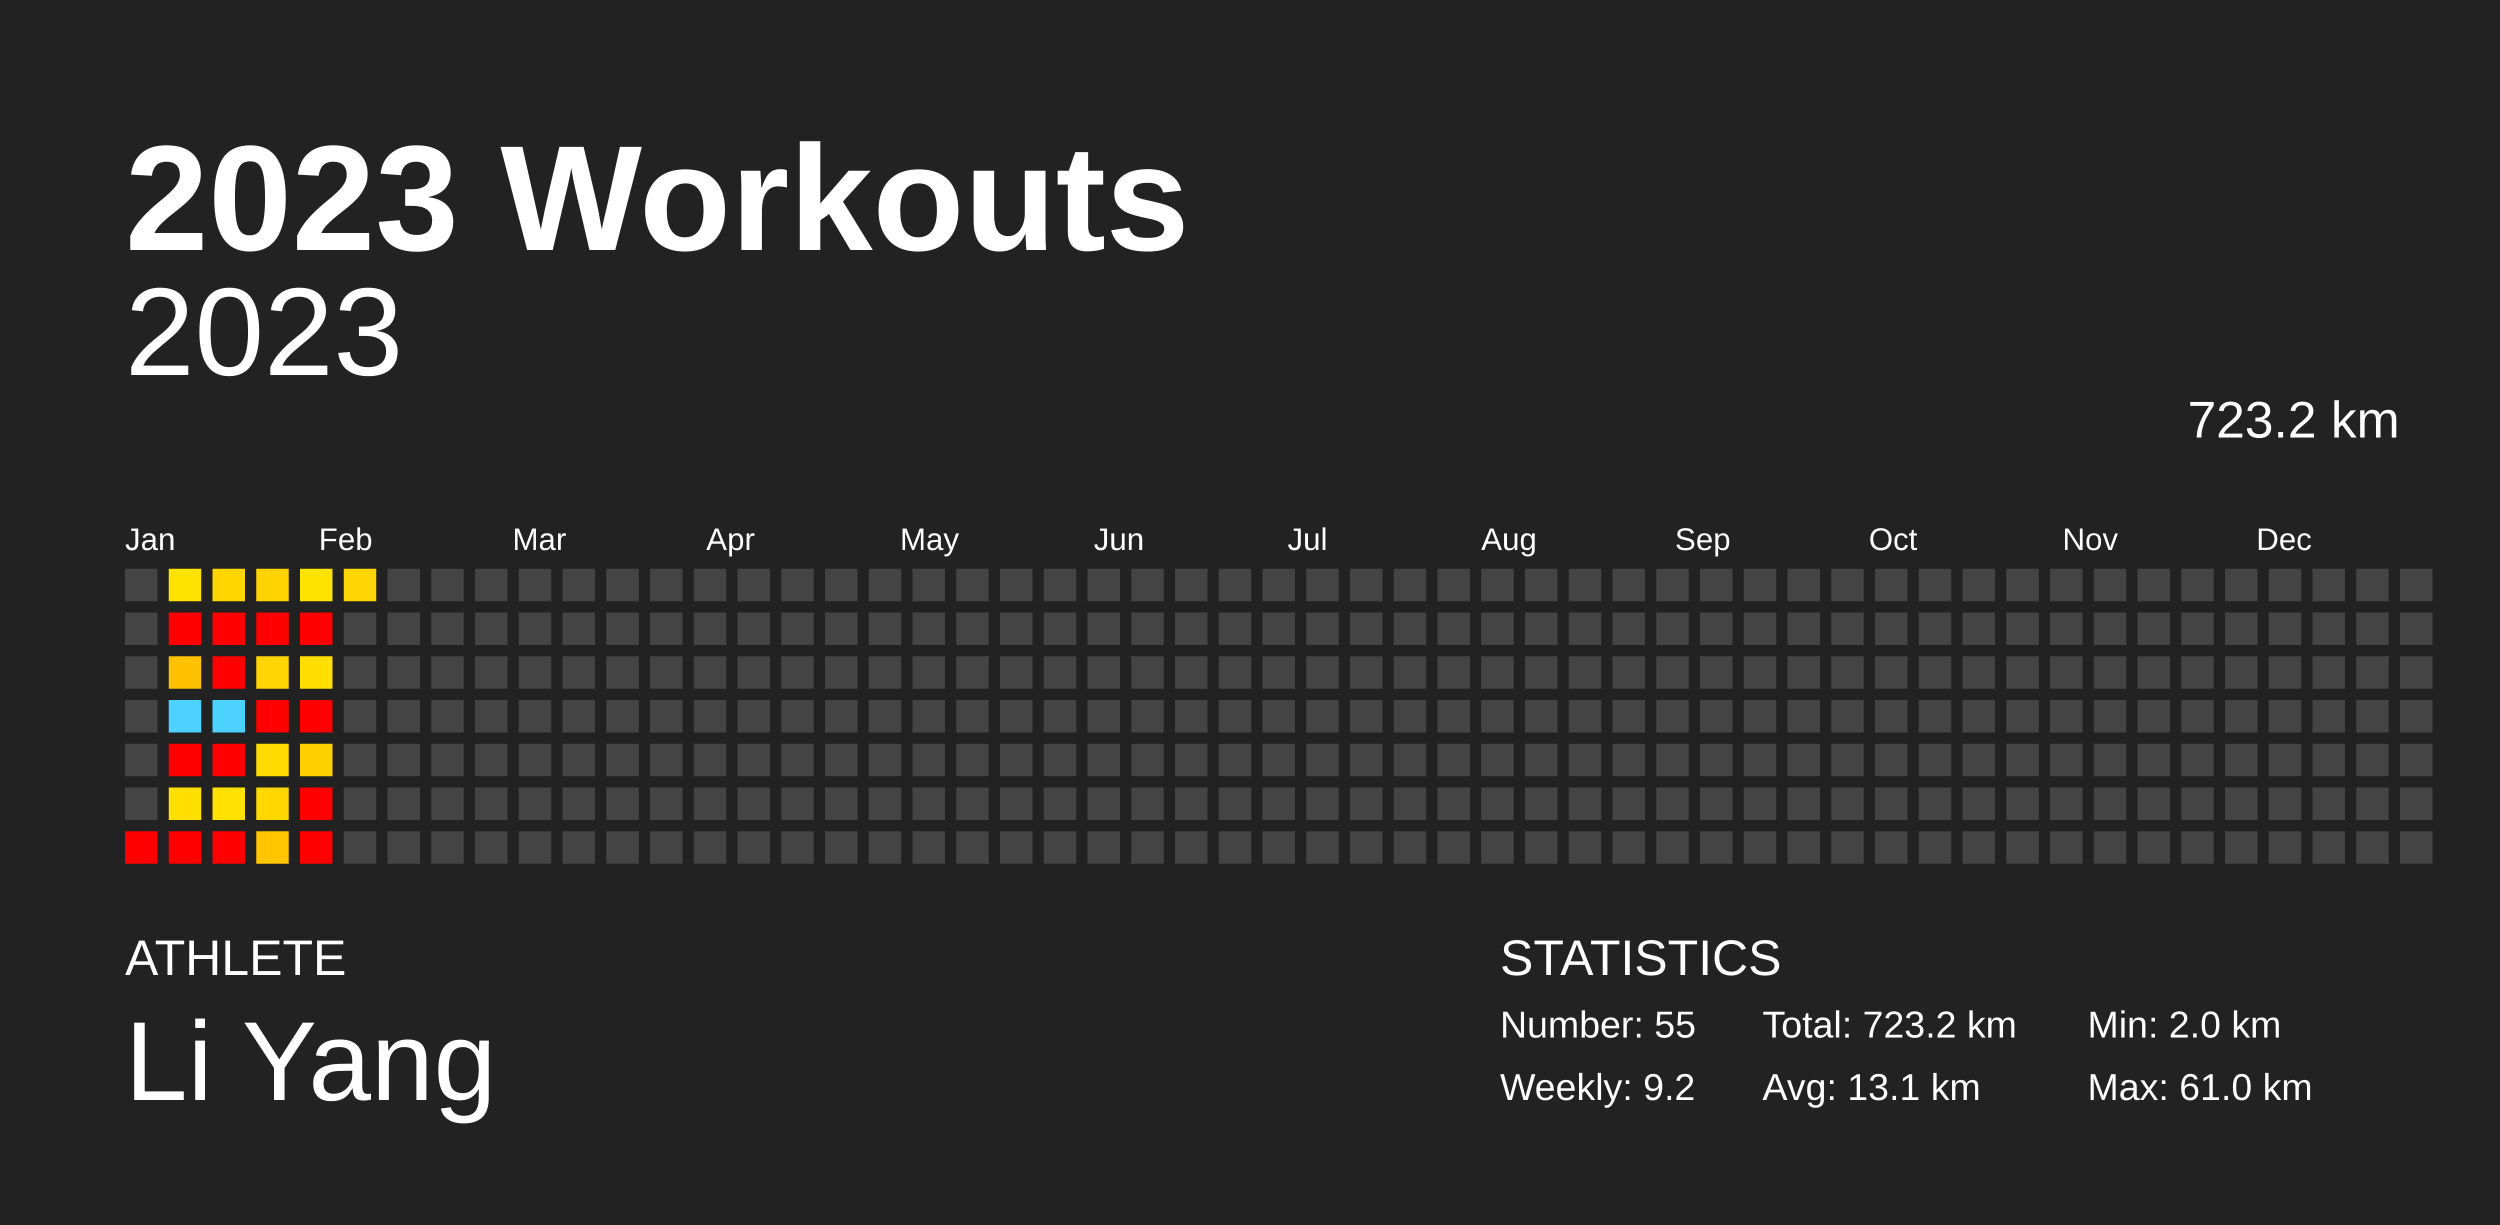
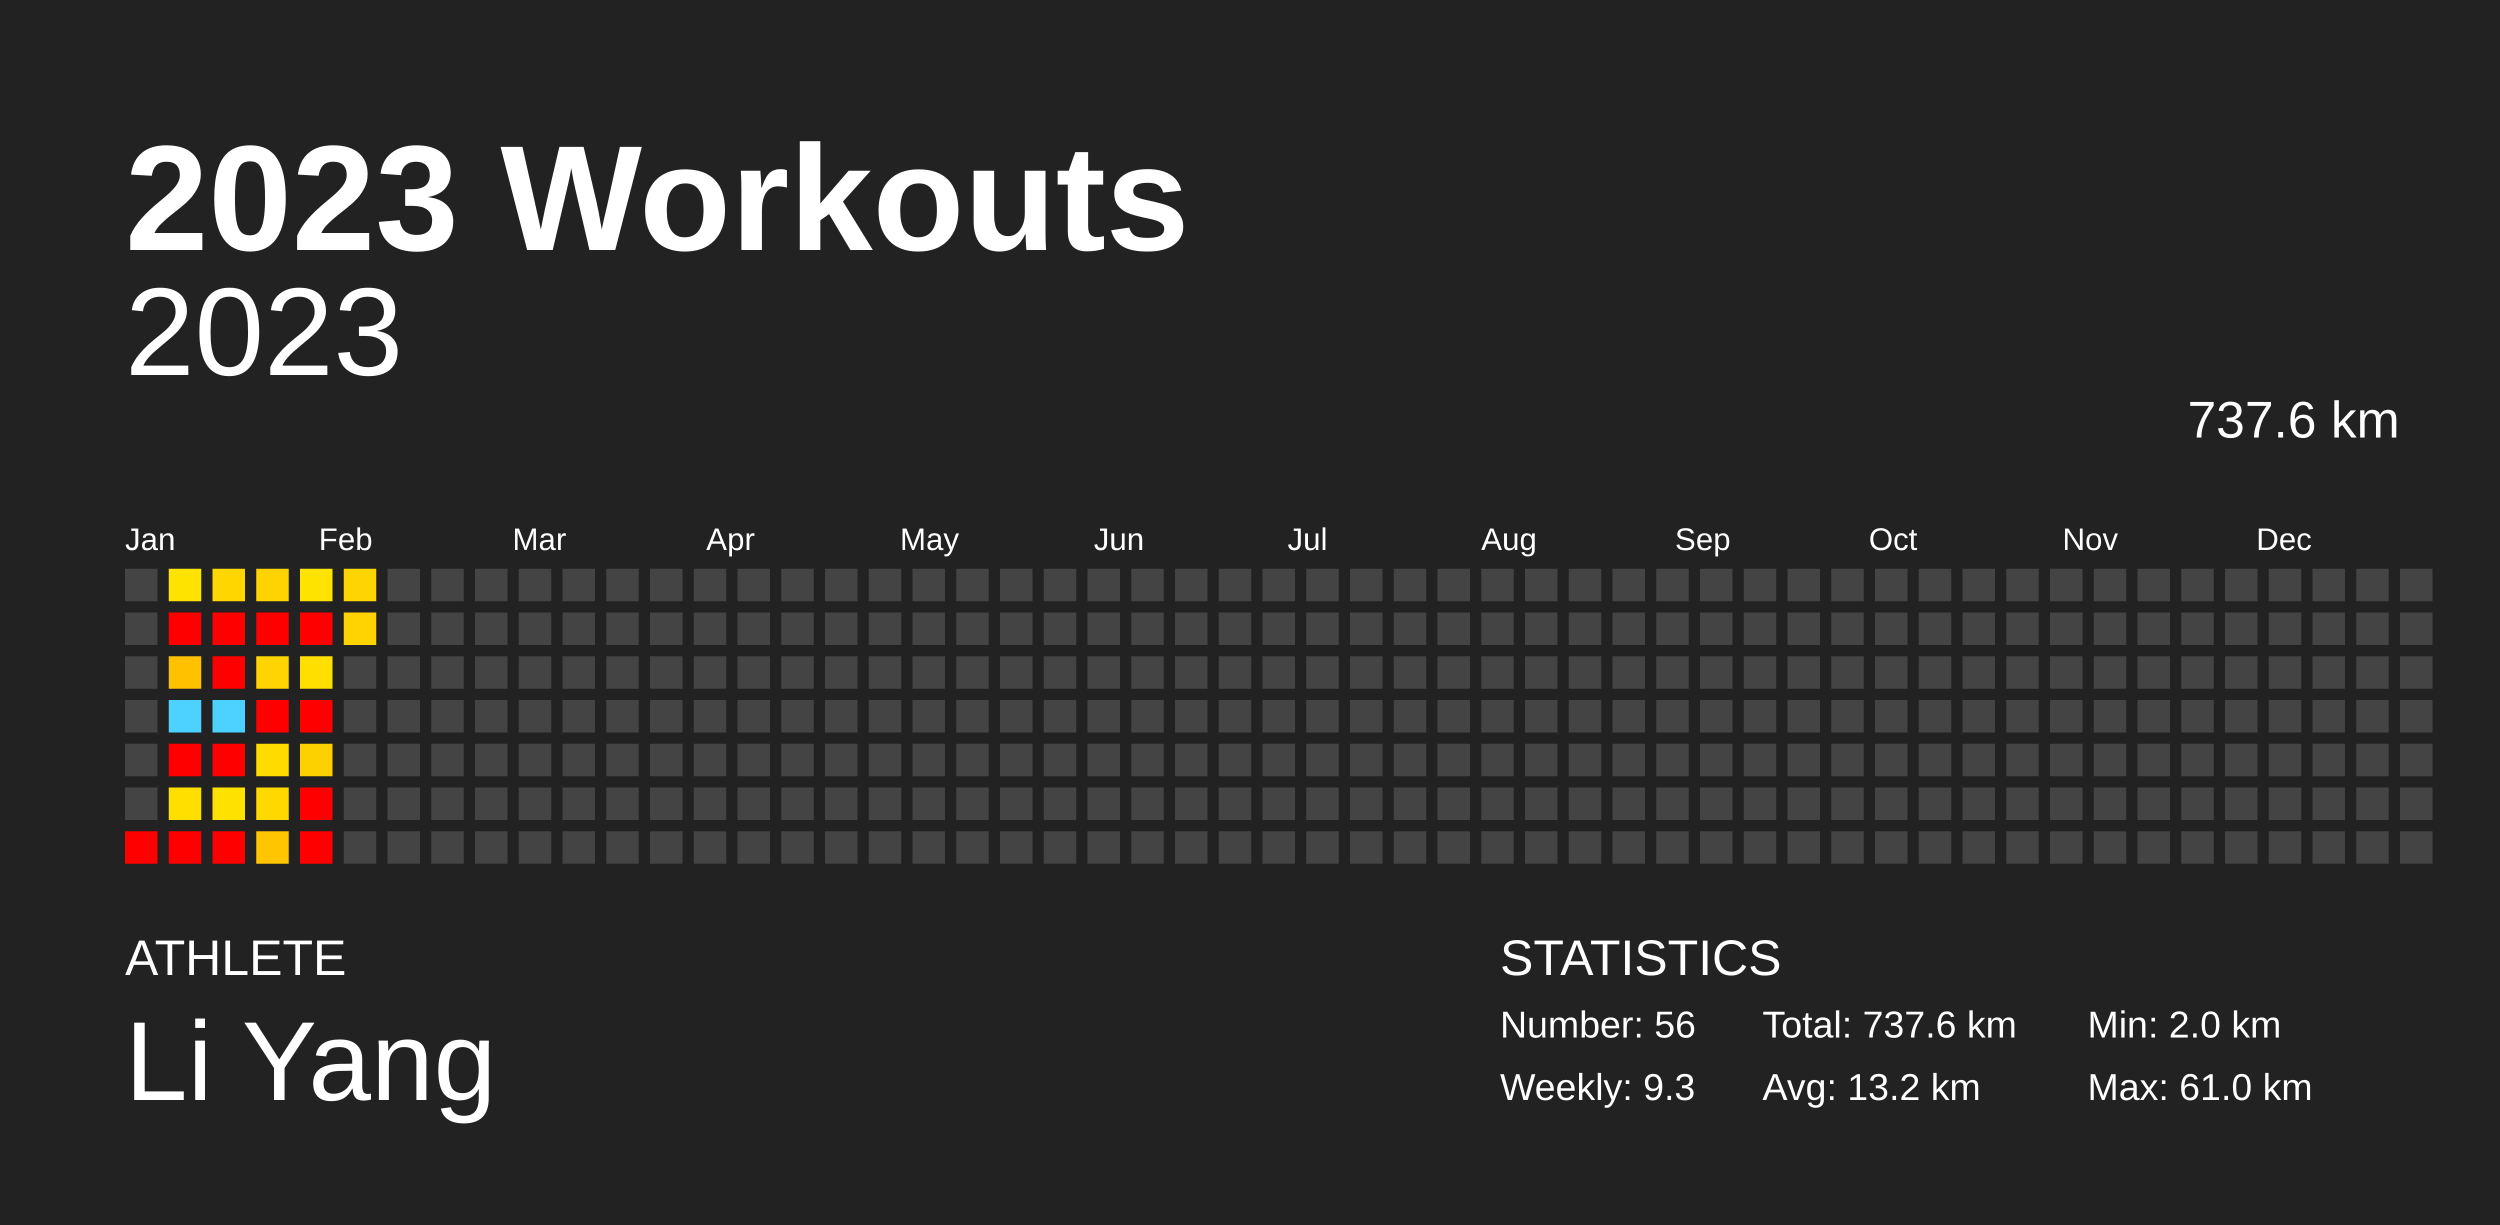
<svg xmlns="http://www.w3.org/2000/svg" baseProfile="full" height="98mm" version="1.1" viewBox="0,0,200,98" width="200mm">
  <defs />
  <rect fill="#222222" height="98" width="200" x="0" y="0" />
  <text fill="#FFFFFF" style="font-size:12px; font-family:Arial; font-weight:bold;" x="10" y="20">2023 Workouts</text>
  <text fill="#FFFFFF" style="font-size:4px; font-family:Arial" x="10" y="78">ATHLETE</text>
  <text fill="#FFFFFF" style="font-size:9px; font-family:Arial" x="10" y="88">Li Yang</text>
  <text fill="#FFFFFF" style="font-size:4px; font-family:Arial" x="120" y="78">STATISTICS</text>
-   <text fill="#FFFFFF" style="font-size:3px; font-family:Arial" x="120" y="83">Number: 55</text>
-   <text fill="#FFFFFF" style="font-size:3px; font-family:Arial" x="120" y="88">Weekly: 9.2</text>
-   <text fill="#FFFFFF" style="font-size:3px; font-family:Arial" x="141" y="83">Total: 723.2 km</text>
-   <text fill="#FFFFFF" style="font-size:3px; font-family:Arial" x="141" y="88">Avg: 13.1 km</text>
+   <text fill="#FFFFFF" style="font-size:3px; font-family:Arial" x="120" y="83">Number: 56</text>
+   <text fill="#FFFFFF" style="font-size:3px; font-family:Arial" x="120" y="88">Weekly: 9.3</text>
+   <text fill="#FFFFFF" style="font-size:3px; font-family:Arial" x="141" y="83">Total: 737.6 km</text>
+   <text fill="#FFFFFF" style="font-size:3px; font-family:Arial" x="141" y="88">Avg: 13.2 km</text>
  <text fill="#FFFFFF" style="font-size:3px; font-family:Arial" x="167" y="83">Min: 2.0 km</text>
  <text fill="#FFFFFF" style="font-size:3px; font-family:Arial" x="167" y="88">Max: 61.0 km</text>
  <text alignment-baseline="hanging" fill="#FFFFFF" style="font-size:10.0px; font-family:Arial;" x="10" y="30">2023</text>
-   <text alignment-baseline="hanging" fill="#FFFFFF" style="font-size:4.125px; font-family:Arial;" x="175" y="35">723.2 km</text>
+   <text alignment-baseline="hanging" fill="#FFFFFF" style="font-size:4.125px; font-family:Arial;" x="175" y="35">737.6 km</text>
  <text fill="#FFFFFF" style="font-size:2.5px; font-family:Arial" x="10.0" y="44">Jan</text>
  <text fill="#FFFFFF" style="font-size:2.5px; font-family:Arial" x="25.5" y="44">Feb</text>
  <text fill="#FFFFFF" style="font-size:2.5px; font-family:Arial" x="41.0" y="44">Mar</text>
  <text fill="#FFFFFF" style="font-size:2.5px; font-family:Arial" x="56.5" y="44">Apr</text>
  <text fill="#FFFFFF" style="font-size:2.5px; font-family:Arial" x="72.0" y="44">May</text>
  <text fill="#FFFFFF" style="font-size:2.5px; font-family:Arial" x="87.5" y="44">Jun</text>
  <text fill="#FFFFFF" style="font-size:2.5px; font-family:Arial" x="103.0" y="44">Jul</text>
  <text fill="#FFFFFF" style="font-size:2.5px; font-family:Arial" x="118.5" y="44">Aug</text>
  <text fill="#FFFFFF" style="font-size:2.5px; font-family:Arial" x="134.0" y="44">Sep</text>
  <text fill="#FFFFFF" style="font-size:2.5px; font-family:Arial" x="149.5" y="44">Oct</text>
  <text fill="#FFFFFF" style="font-size:2.5px; font-family:Arial" x="165.0" y="44">Nov</text>
  <text fill="#FFFFFF" style="font-size:2.5px; font-family:Arial" x="180.5" y="44">Dec</text>
  <rect fill="#444444" height="2.6" width="2.6" x="10.0" y="45.5" />
  <rect fill="#444444" height="2.6" width="2.6" x="10.0" y="49.0" />
  <rect fill="#444444" height="2.6" width="2.6" x="10.0" y="52.5" />
  <rect fill="#444444" height="2.6" width="2.6" x="10.0" y="56.0" />
  <rect fill="#444444" height="2.6" width="2.6" x="10.0" y="59.5" />
  <rect fill="#444444" height="2.6" width="2.6" x="10.0" y="63.0" />
  <rect fill="red" height="2.6" width="2.6" x="10.0" y="66.5" />
  <rect fill="#ffe300" height="2.6" width="2.6" x="13.5" y="45.5" />
  <rect fill="red" height="2.6" width="2.6" x="13.5" y="49.0" />
  <rect fill="#ffc100" height="2.6" width="2.6" x="13.5" y="52.5" />
  <rect fill="#4dd2ff" height="2.6" width="2.6" x="13.5" y="56.0" />
  <rect fill="red" height="2.6" width="2.6" x="13.5" y="59.5" />
  <rect fill="#ffdf00" height="2.6" width="2.6" x="13.5" y="63.0" />
  <rect fill="red" height="2.6" width="2.6" x="13.5" y="66.5" />
  <rect fill="#ffd600" height="2.6" width="2.6" x="17.0" y="45.5" />
  <rect fill="red" height="2.6" width="2.6" x="17.0" y="49.0" />
  <rect fill="red" height="2.6" width="2.6" x="17.0" y="52.5" />
  <rect fill="#4dd2ff" height="2.6" width="2.6" x="17.0" y="56.0" />
  <rect fill="red" height="2.6" width="2.6" x="17.0" y="59.5" />
  <rect fill="#ffe100" height="2.6" width="2.6" x="17.0" y="63.0" />
  <rect fill="red" height="2.6" width="2.6" x="17.0" y="66.5" />
  <rect fill="#ffd300" height="2.6" width="2.6" x="20.5" y="45.5" />
  <rect fill="red" height="2.6" width="2.6" x="20.5" y="49.0" />
  <rect fill="#ffd400" height="2.6" width="2.6" x="20.5" y="52.5" />
  <rect fill="red" height="2.6" width="2.6" x="20.5" y="56.0" />
  <rect fill="#ffdb00" height="2.6" width="2.6" x="20.5" y="59.5" />
  <rect fill="#ffd800" height="2.6" width="2.6" x="20.5" y="63.0" />
  <rect fill="#ffc500" height="2.6" width="2.6" x="20.5" y="66.5" />
  <rect fill="#ffe300" height="2.6" width="2.6" x="24.0" y="45.5" />
  <rect fill="red" height="2.6" width="2.6" x="24.0" y="49.0" />
  <rect fill="#ffdf00" height="2.6" width="2.6" x="24.0" y="52.5" />
  <rect fill="red" height="2.6" width="2.6" x="24.0" y="56.0" />
  <rect fill="#ffd000" height="2.6" width="2.6" x="24.0" y="59.5" />
  <rect fill="red" height="2.6" width="2.6" x="24.0" y="63.0" />
  <rect fill="red" height="2.6" width="2.6" x="24.0" y="66.5" />
  <rect fill="#ffd500" height="2.6" width="2.6" x="27.5" y="45.5" />
-   <rect fill="#444444" height="2.6" width="2.6" x="27.5" y="49.0" />
+   <rect fill="#ffd300" height="2.6" width="2.6" x="27.5" y="49.0" />
  <rect fill="#444444" height="2.6" width="2.6" x="27.5" y="52.5" />
  <rect fill="#444444" height="2.6" width="2.6" x="27.5" y="56.0" />
  <rect fill="#444444" height="2.6" width="2.6" x="27.5" y="59.5" />
  <rect fill="#444444" height="2.6" width="2.6" x="27.5" y="63.0" />
  <rect fill="#444444" height="2.6" width="2.6" x="27.5" y="66.5" />
  <rect fill="#444444" height="2.6" width="2.6" x="31.0" y="45.5" />
  <rect fill="#444444" height="2.6" width="2.6" x="31.0" y="49.0" />
  <rect fill="#444444" height="2.6" width="2.6" x="31.0" y="52.5" />
  <rect fill="#444444" height="2.6" width="2.6" x="31.0" y="56.0" />
  <rect fill="#444444" height="2.6" width="2.6" x="31.0" y="59.5" />
  <rect fill="#444444" height="2.6" width="2.6" x="31.0" y="63.0" />
  <rect fill="#444444" height="2.6" width="2.6" x="31.0" y="66.5" />
  <rect fill="#444444" height="2.6" width="2.6" x="34.5" y="45.5" />
  <rect fill="#444444" height="2.6" width="2.6" x="34.5" y="49.0" />
  <rect fill="#444444" height="2.6" width="2.6" x="34.5" y="52.5" />
  <rect fill="#444444" height="2.6" width="2.6" x="34.5" y="56.0" />
  <rect fill="#444444" height="2.6" width="2.6" x="34.5" y="59.5" />
  <rect fill="#444444" height="2.6" width="2.6" x="34.5" y="63.0" />
  <rect fill="#444444" height="2.6" width="2.6" x="34.5" y="66.5" />
  <rect fill="#444444" height="2.6" width="2.6" x="38.0" y="45.5" />
  <rect fill="#444444" height="2.6" width="2.6" x="38.0" y="49.0" />
  <rect fill="#444444" height="2.6" width="2.6" x="38.0" y="52.5" />
  <rect fill="#444444" height="2.6" width="2.6" x="38.0" y="56.0" />
  <rect fill="#444444" height="2.6" width="2.6" x="38.0" y="59.5" />
  <rect fill="#444444" height="2.6" width="2.6" x="38.0" y="63.0" />
  <rect fill="#444444" height="2.6" width="2.6" x="38.0" y="66.5" />
  <rect fill="#444444" height="2.6" width="2.6" x="41.5" y="45.5" />
  <rect fill="#444444" height="2.6" width="2.6" x="41.5" y="49.0" />
  <rect fill="#444444" height="2.6" width="2.6" x="41.5" y="52.5" />
  <rect fill="#444444" height="2.6" width="2.6" x="41.5" y="56.0" />
  <rect fill="#444444" height="2.6" width="2.6" x="41.5" y="59.5" />
  <rect fill="#444444" height="2.6" width="2.6" x="41.5" y="63.0" />
  <rect fill="#444444" height="2.6" width="2.6" x="41.5" y="66.5" />
  <rect fill="#444444" height="2.6" width="2.6" x="45.0" y="45.5" />
  <rect fill="#444444" height="2.6" width="2.6" x="45.0" y="49.0" />
  <rect fill="#444444" height="2.6" width="2.6" x="45.0" y="52.5" />
  <rect fill="#444444" height="2.6" width="2.6" x="45.0" y="56.0" />
  <rect fill="#444444" height="2.6" width="2.6" x="45.0" y="59.5" />
  <rect fill="#444444" height="2.6" width="2.6" x="45.0" y="63.0" />
  <rect fill="#444444" height="2.6" width="2.6" x="45.0" y="66.5" />
  <rect fill="#444444" height="2.6" width="2.6" x="48.5" y="45.5" />
  <rect fill="#444444" height="2.6" width="2.6" x="48.5" y="49.0" />
  <rect fill="#444444" height="2.6" width="2.6" x="48.5" y="52.5" />
  <rect fill="#444444" height="2.6" width="2.6" x="48.5" y="56.0" />
  <rect fill="#444444" height="2.6" width="2.6" x="48.5" y="59.5" />
  <rect fill="#444444" height="2.6" width="2.6" x="48.5" y="63.0" />
  <rect fill="#444444" height="2.6" width="2.6" x="48.5" y="66.5" />
  <rect fill="#444444" height="2.6" width="2.6" x="52.0" y="45.5" />
  <rect fill="#444444" height="2.6" width="2.6" x="52.0" y="49.0" />
  <rect fill="#444444" height="2.6" width="2.6" x="52.0" y="52.5" />
  <rect fill="#444444" height="2.6" width="2.6" x="52.0" y="56.0" />
  <rect fill="#444444" height="2.6" width="2.6" x="52.0" y="59.5" />
  <rect fill="#444444" height="2.6" width="2.6" x="52.0" y="63.0" />
  <rect fill="#444444" height="2.6" width="2.6" x="52.0" y="66.5" />
  <rect fill="#444444" height="2.6" width="2.6" x="55.5" y="45.5" />
  <rect fill="#444444" height="2.6" width="2.6" x="55.5" y="49.0" />
  <rect fill="#444444" height="2.6" width="2.6" x="55.5" y="52.5" />
  <rect fill="#444444" height="2.6" width="2.6" x="55.5" y="56.0" />
  <rect fill="#444444" height="2.6" width="2.6" x="55.5" y="59.5" />
  <rect fill="#444444" height="2.6" width="2.6" x="55.5" y="63.0" />
  <rect fill="#444444" height="2.6" width="2.6" x="55.5" y="66.5" />
  <rect fill="#444444" height="2.6" width="2.6" x="59.0" y="45.5" />
  <rect fill="#444444" height="2.6" width="2.6" x="59.0" y="49.0" />
  <rect fill="#444444" height="2.6" width="2.6" x="59.0" y="52.5" />
  <rect fill="#444444" height="2.6" width="2.6" x="59.0" y="56.0" />
  <rect fill="#444444" height="2.6" width="2.6" x="59.0" y="59.5" />
  <rect fill="#444444" height="2.6" width="2.6" x="59.0" y="63.0" />
  <rect fill="#444444" height="2.6" width="2.6" x="59.0" y="66.5" />
  <rect fill="#444444" height="2.6" width="2.6" x="62.5" y="45.5" />
  <rect fill="#444444" height="2.6" width="2.6" x="62.5" y="49.0" />
  <rect fill="#444444" height="2.6" width="2.6" x="62.5" y="52.5" />
  <rect fill="#444444" height="2.6" width="2.6" x="62.5" y="56.0" />
  <rect fill="#444444" height="2.6" width="2.6" x="62.5" y="59.5" />
  <rect fill="#444444" height="2.6" width="2.6" x="62.5" y="63.0" />
  <rect fill="#444444" height="2.6" width="2.6" x="62.5" y="66.5" />
  <rect fill="#444444" height="2.6" width="2.6" x="66.0" y="45.5" />
  <rect fill="#444444" height="2.6" width="2.6" x="66.0" y="49.0" />
  <rect fill="#444444" height="2.6" width="2.6" x="66.0" y="52.5" />
  <rect fill="#444444" height="2.6" width="2.6" x="66.0" y="56.0" />
  <rect fill="#444444" height="2.6" width="2.6" x="66.0" y="59.5" />
  <rect fill="#444444" height="2.6" width="2.6" x="66.0" y="63.0" />
  <rect fill="#444444" height="2.6" width="2.6" x="66.0" y="66.5" />
  <rect fill="#444444" height="2.6" width="2.6" x="69.5" y="45.5" />
  <rect fill="#444444" height="2.6" width="2.6" x="69.5" y="49.0" />
  <rect fill="#444444" height="2.6" width="2.6" x="69.5" y="52.5" />
  <rect fill="#444444" height="2.6" width="2.6" x="69.5" y="56.0" />
  <rect fill="#444444" height="2.6" width="2.6" x="69.5" y="59.5" />
  <rect fill="#444444" height="2.6" width="2.6" x="69.5" y="63.0" />
  <rect fill="#444444" height="2.6" width="2.6" x="69.5" y="66.5" />
  <rect fill="#444444" height="2.6" width="2.6" x="73.0" y="45.5" />
  <rect fill="#444444" height="2.6" width="2.6" x="73.0" y="49.0" />
  <rect fill="#444444" height="2.6" width="2.6" x="73.0" y="52.5" />
  <rect fill="#444444" height="2.6" width="2.6" x="73.0" y="56.0" />
  <rect fill="#444444" height="2.6" width="2.6" x="73.0" y="59.5" />
  <rect fill="#444444" height="2.6" width="2.6" x="73.0" y="63.0" />
  <rect fill="#444444" height="2.6" width="2.6" x="73.0" y="66.5" />
  <rect fill="#444444" height="2.6" width="2.6" x="76.5" y="45.5" />
  <rect fill="#444444" height="2.6" width="2.6" x="76.5" y="49.0" />
  <rect fill="#444444" height="2.6" width="2.6" x="76.5" y="52.5" />
  <rect fill="#444444" height="2.6" width="2.6" x="76.5" y="56.0" />
  <rect fill="#444444" height="2.6" width="2.6" x="76.5" y="59.5" />
  <rect fill="#444444" height="2.6" width="2.6" x="76.5" y="63.0" />
  <rect fill="#444444" height="2.6" width="2.6" x="76.5" y="66.5" />
  <rect fill="#444444" height="2.6" width="2.6" x="80.0" y="45.5" />
  <rect fill="#444444" height="2.6" width="2.6" x="80.0" y="49.0" />
  <rect fill="#444444" height="2.6" width="2.6" x="80.0" y="52.5" />
  <rect fill="#444444" height="2.6" width="2.6" x="80.0" y="56.0" />
  <rect fill="#444444" height="2.6" width="2.6" x="80.0" y="59.5" />
  <rect fill="#444444" height="2.6" width="2.6" x="80.0" y="63.0" />
  <rect fill="#444444" height="2.6" width="2.6" x="80.0" y="66.5" />
  <rect fill="#444444" height="2.6" width="2.6" x="83.5" y="45.5" />
  <rect fill="#444444" height="2.6" width="2.6" x="83.5" y="49.0" />
  <rect fill="#444444" height="2.6" width="2.6" x="83.5" y="52.5" />
  <rect fill="#444444" height="2.6" width="2.6" x="83.5" y="56.0" />
  <rect fill="#444444" height="2.6" width="2.6" x="83.5" y="59.5" />
  <rect fill="#444444" height="2.6" width="2.6" x="83.5" y="63.0" />
  <rect fill="#444444" height="2.6" width="2.6" x="83.5" y="66.5" />
  <rect fill="#444444" height="2.6" width="2.6" x="87.0" y="45.5" />
  <rect fill="#444444" height="2.6" width="2.6" x="87.0" y="49.0" />
  <rect fill="#444444" height="2.6" width="2.6" x="87.0" y="52.5" />
  <rect fill="#444444" height="2.6" width="2.6" x="87.0" y="56.0" />
  <rect fill="#444444" height="2.6" width="2.6" x="87.0" y="59.5" />
  <rect fill="#444444" height="2.6" width="2.6" x="87.0" y="63.0" />
  <rect fill="#444444" height="2.6" width="2.6" x="87.0" y="66.5" />
  <rect fill="#444444" height="2.6" width="2.6" x="90.5" y="45.5" />
  <rect fill="#444444" height="2.6" width="2.6" x="90.5" y="49.0" />
  <rect fill="#444444" height="2.6" width="2.6" x="90.5" y="52.5" />
  <rect fill="#444444" height="2.6" width="2.6" x="90.5" y="56.0" />
  <rect fill="#444444" height="2.6" width="2.6" x="90.5" y="59.5" />
  <rect fill="#444444" height="2.6" width="2.6" x="90.5" y="63.0" />
  <rect fill="#444444" height="2.6" width="2.6" x="90.5" y="66.5" />
  <rect fill="#444444" height="2.6" width="2.6" x="94.0" y="45.5" />
  <rect fill="#444444" height="2.6" width="2.6" x="94.0" y="49.0" />
  <rect fill="#444444" height="2.6" width="2.6" x="94.0" y="52.5" />
  <rect fill="#444444" height="2.6" width="2.6" x="94.0" y="56.0" />
  <rect fill="#444444" height="2.6" width="2.6" x="94.0" y="59.5" />
  <rect fill="#444444" height="2.6" width="2.6" x="94.0" y="63.0" />
  <rect fill="#444444" height="2.6" width="2.6" x="94.0" y="66.5" />
  <rect fill="#444444" height="2.6" width="2.6" x="97.5" y="45.5" />
  <rect fill="#444444" height="2.6" width="2.6" x="97.5" y="49.0" />
  <rect fill="#444444" height="2.6" width="2.6" x="97.5" y="52.5" />
  <rect fill="#444444" height="2.6" width="2.6" x="97.5" y="56.0" />
  <rect fill="#444444" height="2.6" width="2.6" x="97.5" y="59.5" />
  <rect fill="#444444" height="2.6" width="2.6" x="97.5" y="63.0" />
  <rect fill="#444444" height="2.6" width="2.6" x="97.5" y="66.5" />
  <rect fill="#444444" height="2.6" width="2.6" x="101.0" y="45.5" />
  <rect fill="#444444" height="2.6" width="2.6" x="101.0" y="49.0" />
  <rect fill="#444444" height="2.6" width="2.6" x="101.0" y="52.5" />
  <rect fill="#444444" height="2.6" width="2.6" x="101.0" y="56.0" />
  <rect fill="#444444" height="2.6" width="2.6" x="101.0" y="59.5" />
  <rect fill="#444444" height="2.6" width="2.6" x="101.0" y="63.0" />
  <rect fill="#444444" height="2.6" width="2.6" x="101.0" y="66.5" />
  <rect fill="#444444" height="2.6" width="2.6" x="104.5" y="45.5" />
  <rect fill="#444444" height="2.6" width="2.6" x="104.5" y="49.0" />
  <rect fill="#444444" height="2.6" width="2.6" x="104.5" y="52.5" />
  <rect fill="#444444" height="2.6" width="2.6" x="104.5" y="56.0" />
  <rect fill="#444444" height="2.6" width="2.6" x="104.5" y="59.5" />
  <rect fill="#444444" height="2.6" width="2.6" x="104.5" y="63.0" />
  <rect fill="#444444" height="2.6" width="2.6" x="104.5" y="66.5" />
  <rect fill="#444444" height="2.6" width="2.6" x="108.0" y="45.5" />
  <rect fill="#444444" height="2.6" width="2.6" x="108.0" y="49.0" />
  <rect fill="#444444" height="2.6" width="2.6" x="108.0" y="52.5" />
  <rect fill="#444444" height="2.6" width="2.6" x="108.0" y="56.0" />
  <rect fill="#444444" height="2.6" width="2.6" x="108.0" y="59.5" />
  <rect fill="#444444" height="2.6" width="2.6" x="108.0" y="63.0" />
  <rect fill="#444444" height="2.6" width="2.6" x="108.0" y="66.5" />
  <rect fill="#444444" height="2.6" width="2.6" x="111.5" y="45.5" />
  <rect fill="#444444" height="2.6" width="2.6" x="111.5" y="49.0" />
  <rect fill="#444444" height="2.6" width="2.6" x="111.5" y="52.5" />
  <rect fill="#444444" height="2.6" width="2.6" x="111.5" y="56.0" />
  <rect fill="#444444" height="2.6" width="2.6" x="111.5" y="59.5" />
  <rect fill="#444444" height="2.6" width="2.6" x="111.5" y="63.0" />
  <rect fill="#444444" height="2.6" width="2.6" x="111.5" y="66.5" />
  <rect fill="#444444" height="2.6" width="2.6" x="115.0" y="45.5" />
  <rect fill="#444444" height="2.6" width="2.6" x="115.0" y="49.0" />
  <rect fill="#444444" height="2.6" width="2.6" x="115.0" y="52.5" />
  <rect fill="#444444" height="2.6" width="2.6" x="115.0" y="56.0" />
  <rect fill="#444444" height="2.6" width="2.6" x="115.0" y="59.5" />
  <rect fill="#444444" height="2.6" width="2.6" x="115.0" y="63.0" />
  <rect fill="#444444" height="2.6" width="2.6" x="115.0" y="66.5" />
  <rect fill="#444444" height="2.6" width="2.6" x="118.5" y="45.5" />
  <rect fill="#444444" height="2.6" width="2.6" x="118.5" y="49.0" />
  <rect fill="#444444" height="2.6" width="2.6" x="118.5" y="52.5" />
  <rect fill="#444444" height="2.6" width="2.6" x="118.5" y="56.0" />
  <rect fill="#444444" height="2.6" width="2.6" x="118.5" y="59.5" />
  <rect fill="#444444" height="2.6" width="2.6" x="118.5" y="63.0" />
  <rect fill="#444444" height="2.6" width="2.6" x="118.5" y="66.5" />
  <rect fill="#444444" height="2.6" width="2.6" x="122.0" y="45.5" />
  <rect fill="#444444" height="2.6" width="2.6" x="122.0" y="49.0" />
  <rect fill="#444444" height="2.6" width="2.6" x="122.0" y="52.5" />
  <rect fill="#444444" height="2.6" width="2.6" x="122.0" y="56.0" />
  <rect fill="#444444" height="2.6" width="2.6" x="122.0" y="59.5" />
  <rect fill="#444444" height="2.6" width="2.6" x="122.0" y="63.0" />
  <rect fill="#444444" height="2.6" width="2.6" x="122.0" y="66.5" />
  <rect fill="#444444" height="2.6" width="2.6" x="125.5" y="45.5" />
  <rect fill="#444444" height="2.6" width="2.6" x="125.5" y="49.0" />
  <rect fill="#444444" height="2.6" width="2.6" x="125.5" y="52.5" />
  <rect fill="#444444" height="2.6" width="2.6" x="125.5" y="56.0" />
  <rect fill="#444444" height="2.6" width="2.6" x="125.5" y="59.5" />
  <rect fill="#444444" height="2.6" width="2.6" x="125.5" y="63.0" />
  <rect fill="#444444" height="2.6" width="2.6" x="125.5" y="66.5" />
  <rect fill="#444444" height="2.6" width="2.6" x="129.0" y="45.5" />
  <rect fill="#444444" height="2.6" width="2.6" x="129.0" y="49.0" />
  <rect fill="#444444" height="2.6" width="2.6" x="129.0" y="52.5" />
  <rect fill="#444444" height="2.6" width="2.6" x="129.0" y="56.0" />
  <rect fill="#444444" height="2.6" width="2.6" x="129.0" y="59.5" />
  <rect fill="#444444" height="2.6" width="2.6" x="129.0" y="63.0" />
  <rect fill="#444444" height="2.6" width="2.6" x="129.0" y="66.5" />
  <rect fill="#444444" height="2.6" width="2.6" x="132.5" y="45.5" />
  <rect fill="#444444" height="2.6" width="2.6" x="132.5" y="49.0" />
  <rect fill="#444444" height="2.6" width="2.6" x="132.5" y="52.5" />
  <rect fill="#444444" height="2.6" width="2.6" x="132.5" y="56.0" />
  <rect fill="#444444" height="2.6" width="2.6" x="132.5" y="59.5" />
  <rect fill="#444444" height="2.6" width="2.6" x="132.5" y="63.0" />
  <rect fill="#444444" height="2.6" width="2.6" x="132.5" y="66.5" />
  <rect fill="#444444" height="2.6" width="2.6" x="136.0" y="45.5" />
  <rect fill="#444444" height="2.6" width="2.6" x="136.0" y="49.0" />
  <rect fill="#444444" height="2.6" width="2.6" x="136.0" y="52.5" />
  <rect fill="#444444" height="2.6" width="2.6" x="136.0" y="56.0" />
  <rect fill="#444444" height="2.6" width="2.6" x="136.0" y="59.5" />
  <rect fill="#444444" height="2.6" width="2.6" x="136.0" y="63.0" />
  <rect fill="#444444" height="2.6" width="2.6" x="136.0" y="66.5" />
  <rect fill="#444444" height="2.6" width="2.6" x="139.5" y="45.5" />
  <rect fill="#444444" height="2.6" width="2.6" x="139.5" y="49.0" />
  <rect fill="#444444" height="2.6" width="2.6" x="139.5" y="52.5" />
  <rect fill="#444444" height="2.6" width="2.6" x="139.5" y="56.0" />
  <rect fill="#444444" height="2.6" width="2.6" x="139.5" y="59.5" />
  <rect fill="#444444" height="2.6" width="2.6" x="139.5" y="63.0" />
  <rect fill="#444444" height="2.6" width="2.6" x="139.5" y="66.5" />
  <rect fill="#444444" height="2.6" width="2.6" x="143.0" y="45.5" />
  <rect fill="#444444" height="2.6" width="2.6" x="143.0" y="49.0" />
  <rect fill="#444444" height="2.6" width="2.6" x="143.0" y="52.5" />
  <rect fill="#444444" height="2.6" width="2.6" x="143.0" y="56.0" />
  <rect fill="#444444" height="2.6" width="2.6" x="143.0" y="59.5" />
  <rect fill="#444444" height="2.6" width="2.6" x="143.0" y="63.0" />
  <rect fill="#444444" height="2.6" width="2.6" x="143.0" y="66.5" />
  <rect fill="#444444" height="2.6" width="2.6" x="146.5" y="45.5" />
  <rect fill="#444444" height="2.6" width="2.6" x="146.5" y="49.0" />
  <rect fill="#444444" height="2.6" width="2.6" x="146.5" y="52.5" />
  <rect fill="#444444" height="2.6" width="2.6" x="146.5" y="56.0" />
  <rect fill="#444444" height="2.6" width="2.6" x="146.5" y="59.5" />
  <rect fill="#444444" height="2.6" width="2.6" x="146.5" y="63.0" />
  <rect fill="#444444" height="2.6" width="2.6" x="146.5" y="66.5" />
  <rect fill="#444444" height="2.6" width="2.6" x="150.0" y="45.5" />
  <rect fill="#444444" height="2.6" width="2.6" x="150.0" y="49.0" />
  <rect fill="#444444" height="2.6" width="2.6" x="150.0" y="52.5" />
  <rect fill="#444444" height="2.6" width="2.6" x="150.0" y="56.0" />
  <rect fill="#444444" height="2.6" width="2.6" x="150.0" y="59.5" />
  <rect fill="#444444" height="2.6" width="2.6" x="150.0" y="63.0" />
  <rect fill="#444444" height="2.6" width="2.6" x="150.0" y="66.5" />
  <rect fill="#444444" height="2.6" width="2.6" x="153.5" y="45.5" />
  <rect fill="#444444" height="2.6" width="2.6" x="153.5" y="49.0" />
  <rect fill="#444444" height="2.6" width="2.6" x="153.5" y="52.5" />
  <rect fill="#444444" height="2.6" width="2.6" x="153.5" y="56.0" />
  <rect fill="#444444" height="2.6" width="2.6" x="153.5" y="59.5" />
  <rect fill="#444444" height="2.6" width="2.6" x="153.5" y="63.0" />
  <rect fill="#444444" height="2.6" width="2.6" x="153.5" y="66.5" />
  <rect fill="#444444" height="2.6" width="2.6" x="157.0" y="45.5" />
  <rect fill="#444444" height="2.6" width="2.6" x="157.0" y="49.0" />
  <rect fill="#444444" height="2.6" width="2.6" x="157.0" y="52.5" />
  <rect fill="#444444" height="2.6" width="2.6" x="157.0" y="56.0" />
  <rect fill="#444444" height="2.6" width="2.6" x="157.0" y="59.5" />
  <rect fill="#444444" height="2.6" width="2.6" x="157.0" y="63.0" />
  <rect fill="#444444" height="2.6" width="2.6" x="157.0" y="66.5" />
  <rect fill="#444444" height="2.6" width="2.6" x="160.5" y="45.5" />
  <rect fill="#444444" height="2.6" width="2.6" x="160.5" y="49.0" />
  <rect fill="#444444" height="2.6" width="2.6" x="160.5" y="52.5" />
  <rect fill="#444444" height="2.6" width="2.6" x="160.5" y="56.0" />
  <rect fill="#444444" height="2.6" width="2.6" x="160.5" y="59.5" />
  <rect fill="#444444" height="2.6" width="2.6" x="160.5" y="63.0" />
  <rect fill="#444444" height="2.6" width="2.6" x="160.5" y="66.5" />
  <rect fill="#444444" height="2.6" width="2.6" x="164.0" y="45.5" />
  <rect fill="#444444" height="2.6" width="2.6" x="164.0" y="49.0" />
  <rect fill="#444444" height="2.6" width="2.6" x="164.0" y="52.5" />
  <rect fill="#444444" height="2.6" width="2.6" x="164.0" y="56.0" />
  <rect fill="#444444" height="2.6" width="2.6" x="164.0" y="59.5" />
  <rect fill="#444444" height="2.6" width="2.6" x="164.0" y="63.0" />
  <rect fill="#444444" height="2.6" width="2.6" x="164.0" y="66.5" />
  <rect fill="#444444" height="2.6" width="2.6" x="167.5" y="45.5" />
  <rect fill="#444444" height="2.6" width="2.6" x="167.5" y="49.0" />
  <rect fill="#444444" height="2.6" width="2.6" x="167.5" y="52.5" />
  <rect fill="#444444" height="2.6" width="2.6" x="167.5" y="56.0" />
  <rect fill="#444444" height="2.6" width="2.6" x="167.5" y="59.5" />
  <rect fill="#444444" height="2.6" width="2.6" x="167.5" y="63.0" />
  <rect fill="#444444" height="2.6" width="2.6" x="167.5" y="66.5" />
  <rect fill="#444444" height="2.6" width="2.6" x="171.0" y="45.5" />
  <rect fill="#444444" height="2.6" width="2.6" x="171.0" y="49.0" />
  <rect fill="#444444" height="2.6" width="2.6" x="171.0" y="52.5" />
  <rect fill="#444444" height="2.6" width="2.6" x="171.0" y="56.0" />
  <rect fill="#444444" height="2.6" width="2.6" x="171.0" y="59.5" />
  <rect fill="#444444" height="2.6" width="2.6" x="171.0" y="63.0" />
  <rect fill="#444444" height="2.6" width="2.6" x="171.0" y="66.5" />
  <rect fill="#444444" height="2.6" width="2.6" x="174.5" y="45.5" />
  <rect fill="#444444" height="2.6" width="2.6" x="174.5" y="49.0" />
  <rect fill="#444444" height="2.6" width="2.6" x="174.5" y="52.5" />
  <rect fill="#444444" height="2.6" width="2.6" x="174.5" y="56.0" />
  <rect fill="#444444" height="2.6" width="2.6" x="174.5" y="59.5" />
  <rect fill="#444444" height="2.6" width="2.6" x="174.5" y="63.0" />
  <rect fill="#444444" height="2.6" width="2.6" x="174.5" y="66.5" />
  <rect fill="#444444" height="2.6" width="2.6" x="178.0" y="45.5" />
  <rect fill="#444444" height="2.6" width="2.6" x="178.0" y="49.0" />
  <rect fill="#444444" height="2.6" width="2.6" x="178.0" y="52.5" />
  <rect fill="#444444" height="2.6" width="2.6" x="178.0" y="56.0" />
  <rect fill="#444444" height="2.6" width="2.6" x="178.0" y="59.5" />
  <rect fill="#444444" height="2.6" width="2.6" x="178.0" y="63.0" />
  <rect fill="#444444" height="2.6" width="2.6" x="178.0" y="66.5" />
  <rect fill="#444444" height="2.6" width="2.6" x="181.5" y="45.5" />
  <rect fill="#444444" height="2.6" width="2.6" x="181.5" y="49.0" />
  <rect fill="#444444" height="2.6" width="2.6" x="181.5" y="52.5" />
  <rect fill="#444444" height="2.6" width="2.6" x="181.5" y="56.0" />
  <rect fill="#444444" height="2.6" width="2.6" x="181.5" y="59.5" />
  <rect fill="#444444" height="2.6" width="2.6" x="181.5" y="63.0" />
  <rect fill="#444444" height="2.6" width="2.6" x="181.5" y="66.5" />
  <rect fill="#444444" height="2.6" width="2.6" x="185.0" y="45.5" />
  <rect fill="#444444" height="2.6" width="2.6" x="185.0" y="49.0" />
  <rect fill="#444444" height="2.6" width="2.6" x="185.0" y="52.5" />
  <rect fill="#444444" height="2.6" width="2.6" x="185.0" y="56.0" />
  <rect fill="#444444" height="2.6" width="2.6" x="185.0" y="59.5" />
  <rect fill="#444444" height="2.6" width="2.6" x="185.0" y="63.0" />
  <rect fill="#444444" height="2.6" width="2.6" x="185.0" y="66.5" />
  <rect fill="#444444" height="2.6" width="2.6" x="188.5" y="45.5" />
  <rect fill="#444444" height="2.6" width="2.6" x="188.5" y="49.0" />
  <rect fill="#444444" height="2.6" width="2.6" x="188.5" y="52.5" />
  <rect fill="#444444" height="2.6" width="2.6" x="188.5" y="56.0" />
  <rect fill="#444444" height="2.6" width="2.6" x="188.5" y="59.5" />
  <rect fill="#444444" height="2.6" width="2.6" x="188.5" y="63.0" />
  <rect fill="#444444" height="2.6" width="2.6" x="188.5" y="66.5" />
  <rect fill="#444444" height="2.6" width="2.6" x="192.0" y="45.5" />
  <rect fill="#444444" height="2.6" width="2.6" x="192.0" y="49.0" />
  <rect fill="#444444" height="2.6" width="2.6" x="192.0" y="52.5" />
  <rect fill="#444444" height="2.6" width="2.6" x="192.0" y="56.0" />
  <rect fill="#444444" height="2.6" width="2.6" x="192.0" y="59.5" />
  <rect fill="#444444" height="2.6" width="2.6" x="192.0" y="63.0" />
  <rect fill="#444444" height="2.6" width="2.6" x="192.0" y="66.5" />
</svg>
